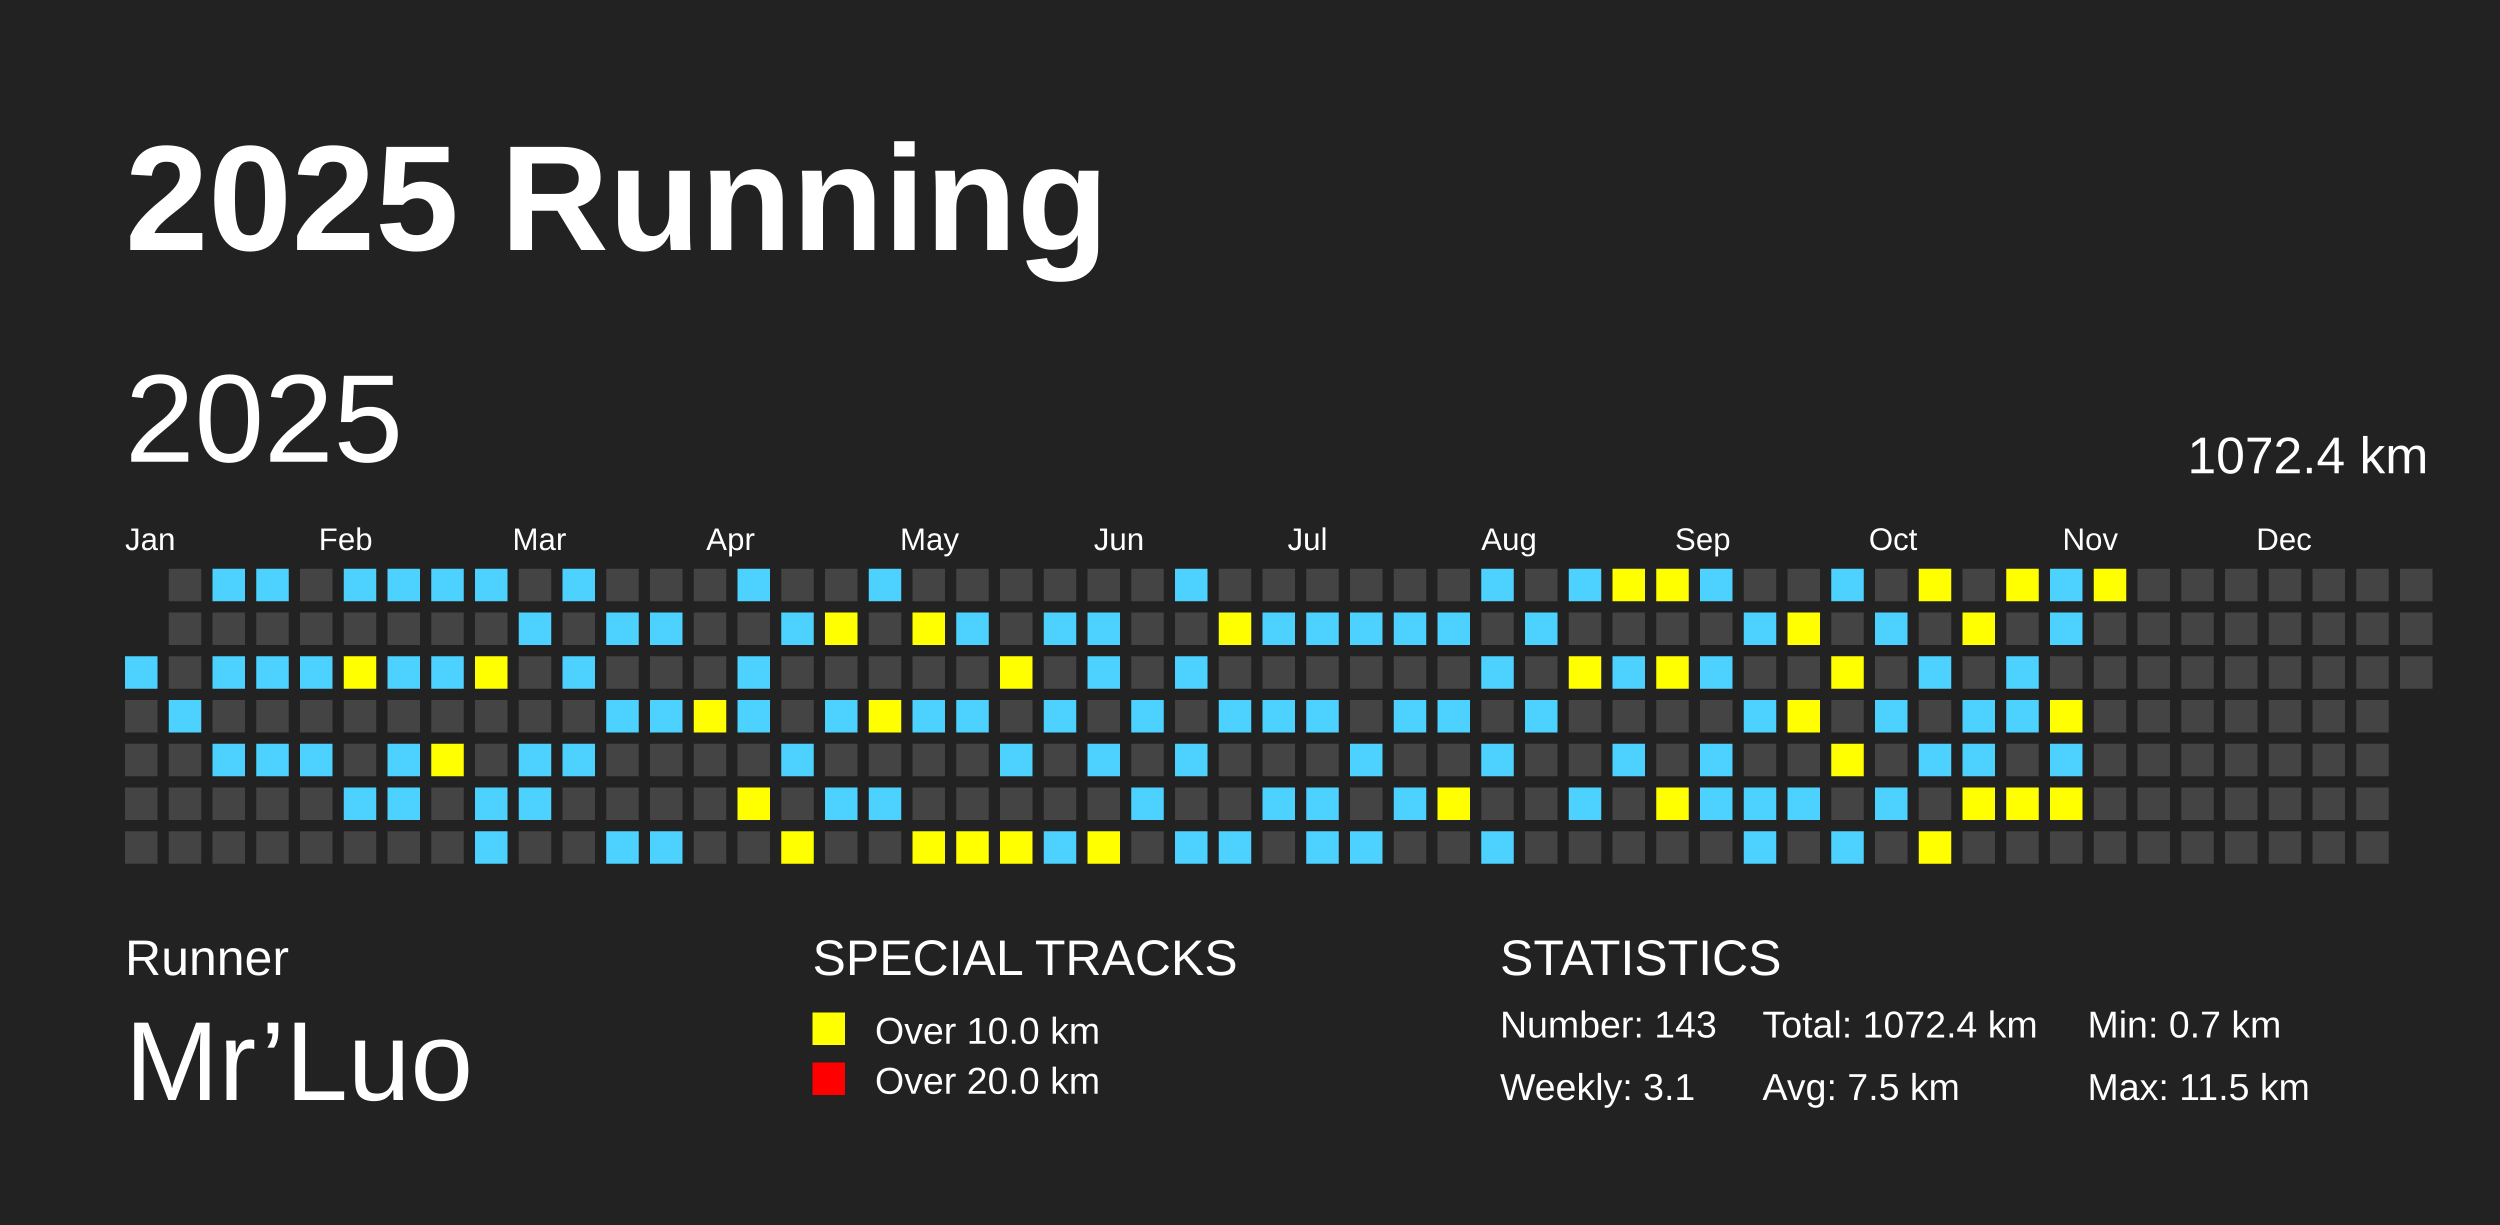
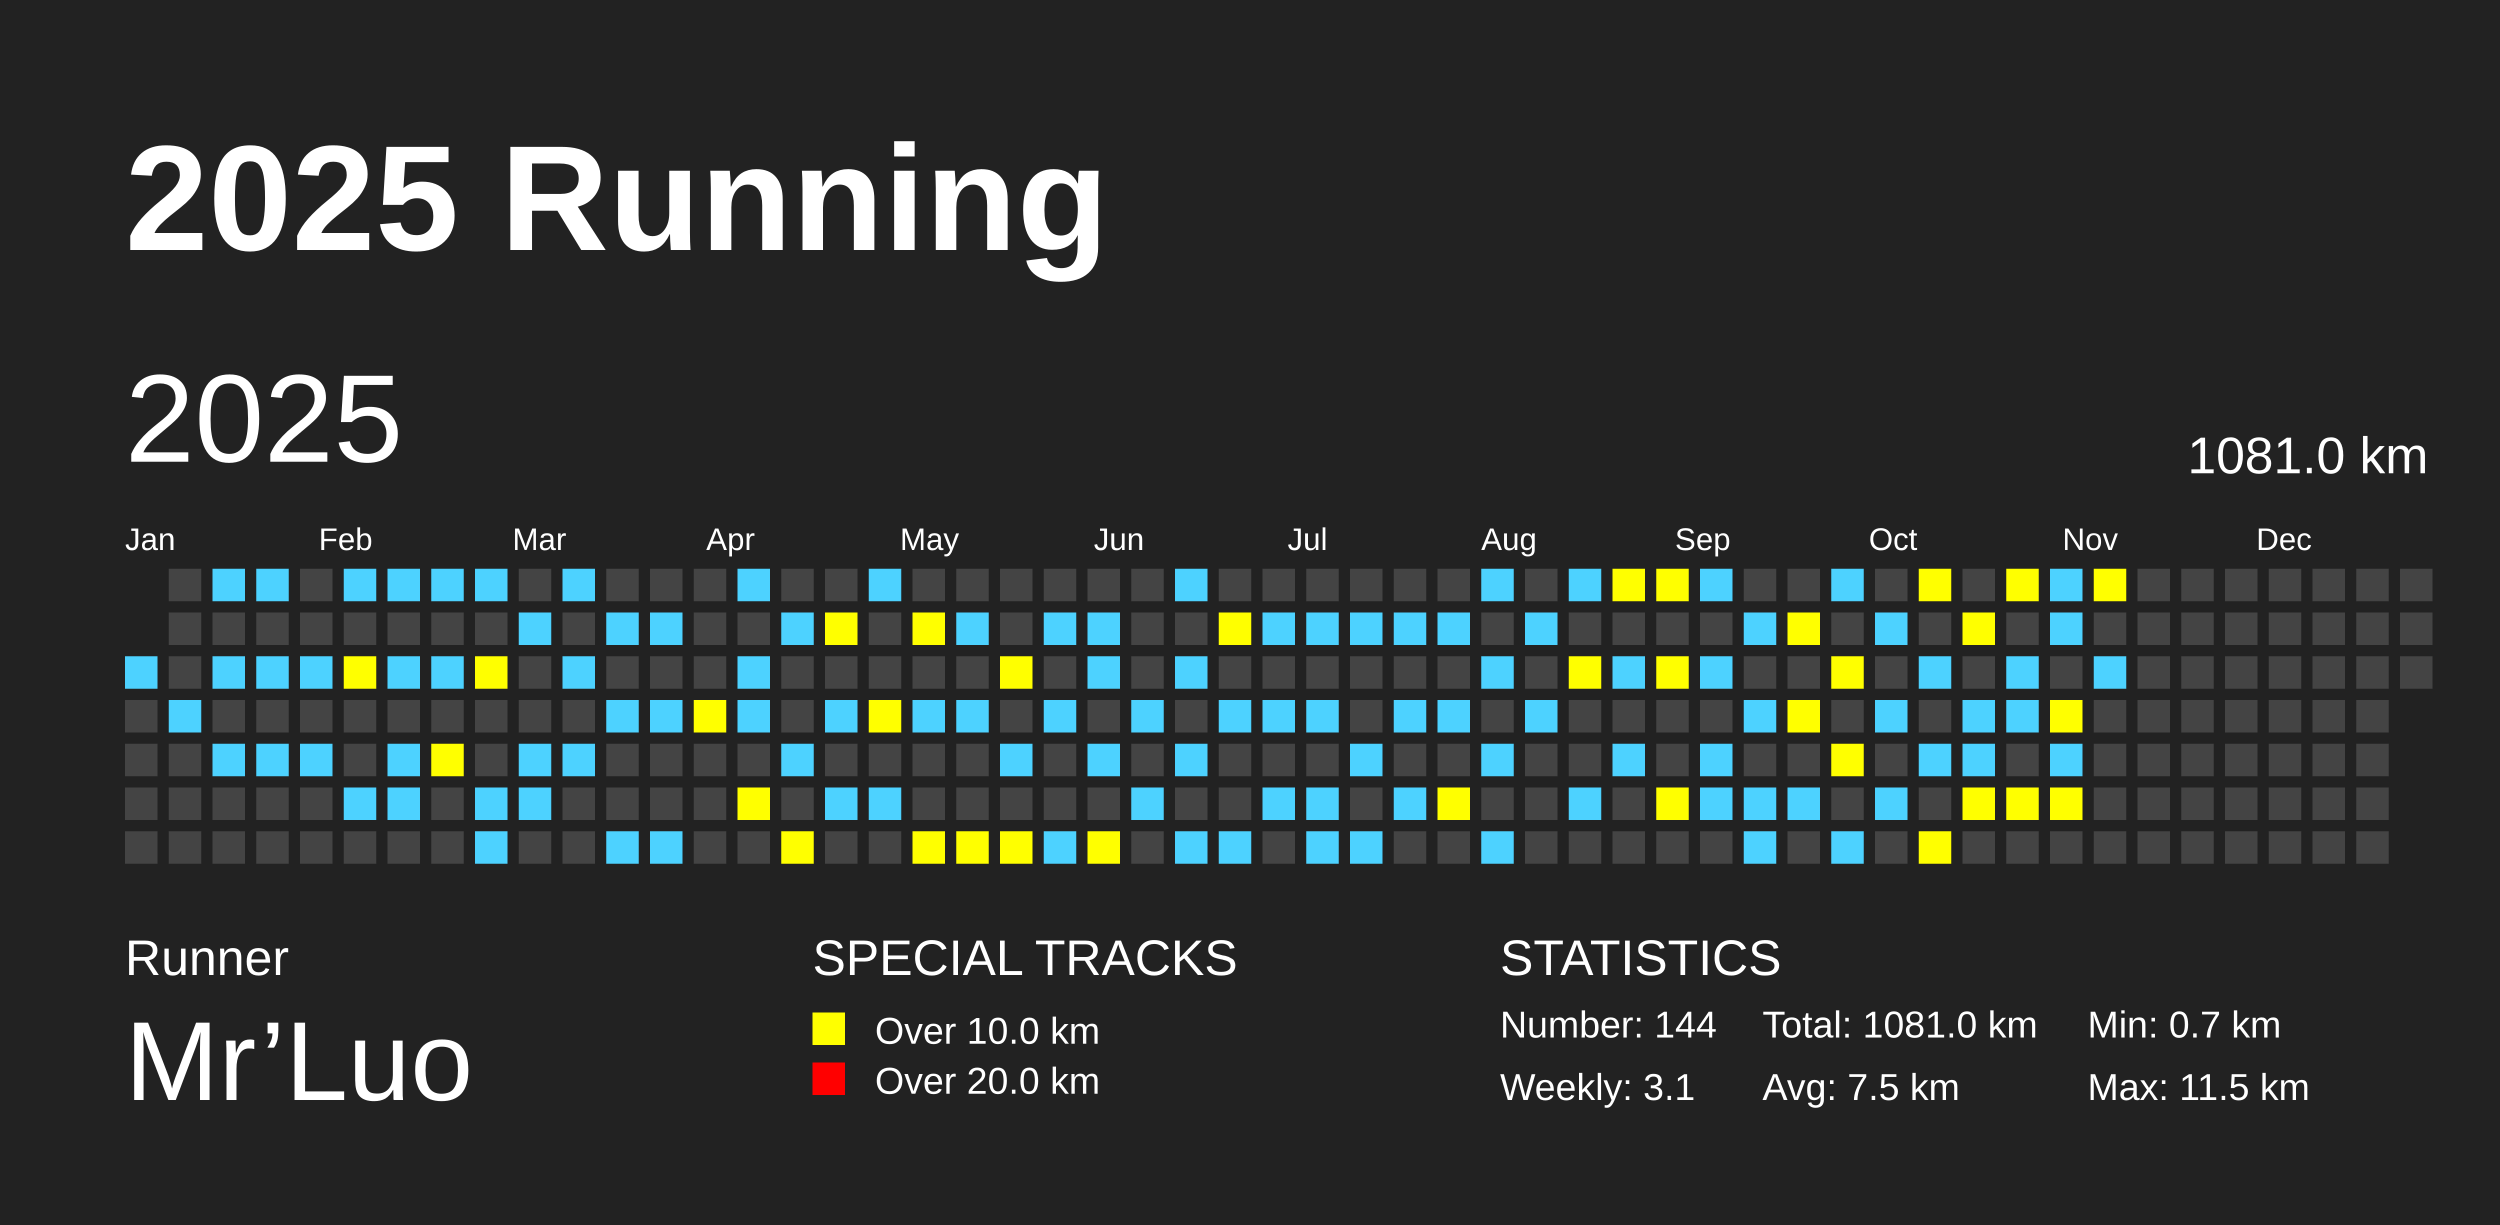
<svg xmlns="http://www.w3.org/2000/svg" baseProfile="full" height="98mm" version="1.1" viewBox="0,0,200,98" width="200mm">
  <defs />
  <rect fill="#222222" height="98" width="200" x="0" y="0" />
  <text fill="#FFFFFF" style="font-size:12px; font-family:Arial; font-weight:bold;" x="10" y="20">2025 Running</text>
  <text fill="#FFFFFF" style="font-size:4px; font-family:Arial" x="10" y="78">Runner</text>
  <text fill="#FFFFFF" style="font-size:9px; font-family:Arial" x="10" y="88">Mr’Luo</text>
  <text fill="#FFFFFF" style="font-size:4px; font-family:Arial" x="65" y="78">SPECIAL TRACKS</text>
  <rect fill="yellow" height="2.6" width="2.6" x="65" y="81" />
  <text fill="#FFFFFF" style="font-size:3px; font-family:Arial" x="70" y="83.5">Over 10.0 km</text>
  <rect fill="red" height="2.6" width="2.6" x="65" y="85" />
  <text fill="#FFFFFF" style="font-size:3px; font-family:Arial" x="70" y="87.5">Over 20.0 km</text>
  <text fill="#FFFFFF" style="font-size:4px; font-family:Arial" x="120" y="78">STATISTICS</text>
-   <text fill="#FFFFFF" style="font-size:3px; font-family:Arial" x="120" y="83">Number: 143</text>
+   <text fill="#FFFFFF" style="font-size:3px; font-family:Arial" x="120" y="83">Number: 144</text>
  <text fill="#FFFFFF" style="font-size:3px; font-family:Arial" x="120" y="88">Weekly: 3.1</text>
-   <text fill="#FFFFFF" style="font-size:3px; font-family:Arial" x="141" y="83">Total: 1072.4 km</text>
+   <text fill="#FFFFFF" style="font-size:3px; font-family:Arial" x="141" y="83">Total: 1081.0 km</text>
  <text fill="#FFFFFF" style="font-size:3px; font-family:Arial" x="141" y="88">Avg: 7.5 km</text>
  <text fill="#FFFFFF" style="font-size:3px; font-family:Arial" x="167" y="83">Min: 0.7 km</text>
  <text fill="#FFFFFF" style="font-size:3px; font-family:Arial" x="167" y="88">Max: 11.5 km</text>
  <text dominant-baseline="hanging" fill="#FFFFFF" style="font-size:10.0px; font-family:Arial;" x="10" y="30">2025</text>
-   <text dominant-baseline="hanging" fill="#FFFFFF" style="font-size:4.125px; font-family:Arial;" x="175" y="35">1072.4 km</text>
+   <text dominant-baseline="hanging" fill="#FFFFFF" style="font-size:4.125px; font-family:Arial;" x="175" y="35">1081.0 km</text>
  <text fill="#FFFFFF" style="font-size:2.5px; font-family:Arial" x="10.0" y="44">Jan</text>
  <text fill="#FFFFFF" style="font-size:2.5px; font-family:Arial" x="25.5" y="44">Feb</text>
  <text fill="#FFFFFF" style="font-size:2.5px; font-family:Arial" x="41.0" y="44">Mar</text>
  <text fill="#FFFFFF" style="font-size:2.5px; font-family:Arial" x="56.5" y="44">Apr</text>
  <text fill="#FFFFFF" style="font-size:2.5px; font-family:Arial" x="72.0" y="44">May</text>
  <text fill="#FFFFFF" style="font-size:2.5px; font-family:Arial" x="87.5" y="44">Jun</text>
  <text fill="#FFFFFF" style="font-size:2.5px; font-family:Arial" x="103.0" y="44">Jul</text>
  <text fill="#FFFFFF" style="font-size:2.5px; font-family:Arial" x="118.5" y="44">Aug</text>
  <text fill="#FFFFFF" style="font-size:2.5px; font-family:Arial" x="134.0" y="44">Sep</text>
  <text fill="#FFFFFF" style="font-size:2.5px; font-family:Arial" x="149.5" y="44">Oct</text>
  <text fill="#FFFFFF" style="font-size:2.5px; font-family:Arial" x="165.0" y="44">Nov</text>
  <text fill="#FFFFFF" style="font-size:2.5px; font-family:Arial" x="180.5" y="44">Dec</text>
  <rect fill="#4DD2FF" height="2.6" width="2.6" x="10.0" y="52.5" />
  <rect fill="#444444" height="2.6" width="2.6" x="10.0" y="56.0" />
  <rect fill="#444444" height="2.6" width="2.6" x="10.0" y="59.5" />
  <rect fill="#444444" height="2.6" width="2.6" x="10.0" y="63.0" />
  <rect fill="#444444" height="2.6" width="2.6" x="10.0" y="66.5" />
  <rect fill="#444444" height="2.6" width="2.6" x="13.5" y="45.5" />
  <rect fill="#444444" height="2.6" width="2.6" x="13.5" y="49.0" />
  <rect fill="#444444" height="2.6" width="2.6" x="13.5" y="52.5" />
  <rect fill="#4DD2FF" height="2.6" width="2.6" x="13.5" y="56.0" />
  <rect fill="#444444" height="2.6" width="2.6" x="13.5" y="59.5" />
  <rect fill="#444444" height="2.6" width="2.6" x="13.5" y="63.0" />
  <rect fill="#444444" height="2.6" width="2.6" x="13.5" y="66.5" />
  <rect fill="#4DD2FF" height="2.6" width="2.6" x="17.0" y="45.5" />
  <rect fill="#444444" height="2.6" width="2.6" x="17.0" y="49.0" />
  <rect fill="#4DD2FF" height="2.6" width="2.6" x="17.0" y="52.5" />
  <rect fill="#444444" height="2.6" width="2.6" x="17.0" y="56.0" />
  <rect fill="#4DD2FF" height="2.6" width="2.6" x="17.0" y="59.5" />
  <rect fill="#444444" height="2.6" width="2.6" x="17.0" y="63.0" />
  <rect fill="#444444" height="2.6" width="2.6" x="17.0" y="66.5" />
  <rect fill="#4DD2FF" height="2.6" width="2.6" x="20.5" y="45.5" />
  <rect fill="#444444" height="2.6" width="2.6" x="20.5" y="49.0" />
  <rect fill="#4DD2FF" height="2.6" width="2.6" x="20.5" y="52.5" />
  <rect fill="#444444" height="2.6" width="2.6" x="20.5" y="56.0" />
  <rect fill="#4DD2FF" height="2.6" width="2.6" x="20.5" y="59.5" />
  <rect fill="#444444" height="2.6" width="2.6" x="20.5" y="63.0" />
  <rect fill="#444444" height="2.6" width="2.6" x="20.5" y="66.5" />
  <rect fill="#444444" height="2.6" width="2.6" x="24.0" y="45.5" />
  <rect fill="#444444" height="2.6" width="2.6" x="24.0" y="49.0" />
  <rect fill="#4DD2FF" height="2.6" width="2.6" x="24.0" y="52.5" />
  <rect fill="#444444" height="2.6" width="2.6" x="24.0" y="56.0" />
  <rect fill="#4DD2FF" height="2.6" width="2.6" x="24.0" y="59.5" />
  <rect fill="#444444" height="2.6" width="2.6" x="24.0" y="63.0" />
  <rect fill="#444444" height="2.6" width="2.6" x="24.0" y="66.5" />
  <rect fill="#4DD2FF" height="2.6" width="2.6" x="27.5" y="45.5" />
  <rect fill="#444444" height="2.6" width="2.6" x="27.5" y="49.0" />
  <rect fill="yellow" height="2.6" width="2.6" x="27.5" y="52.5" />
  <rect fill="#444444" height="2.6" width="2.6" x="27.5" y="56.0" />
  <rect fill="#444444" height="2.6" width="2.6" x="27.5" y="59.5" />
  <rect fill="#4DD2FF" height="2.6" width="2.6" x="27.5" y="63.0" />
  <rect fill="#444444" height="2.6" width="2.6" x="27.5" y="66.5" />
  <rect fill="#4DD2FF" height="2.6" width="2.6" x="31.0" y="45.5" />
  <rect fill="#444444" height="2.6" width="2.6" x="31.0" y="49.0" />
  <rect fill="#4DD2FF" height="2.6" width="2.6" x="31.0" y="52.5" />
  <rect fill="#444444" height="2.6" width="2.6" x="31.0" y="56.0" />
  <rect fill="#4DD2FF" height="2.6" width="2.6" x="31.0" y="59.5" />
  <rect fill="#4DD2FF" height="2.6" width="2.6" x="31.0" y="63.0" />
  <rect fill="#444444" height="2.6" width="2.6" x="31.0" y="66.5" />
  <rect fill="#4DD2FF" height="2.6" width="2.6" x="34.5" y="45.5" />
  <rect fill="#444444" height="2.6" width="2.6" x="34.5" y="49.0" />
  <rect fill="#4DD2FF" height="2.6" width="2.6" x="34.5" y="52.5" />
  <rect fill="#444444" height="2.6" width="2.6" x="34.5" y="56.0" />
  <rect fill="yellow" height="2.6" width="2.6" x="34.5" y="59.5" />
  <rect fill="#444444" height="2.6" width="2.6" x="34.5" y="63.0" />
  <rect fill="#444444" height="2.6" width="2.6" x="34.5" y="66.5" />
  <rect fill="#4DD2FF" height="2.6" width="2.6" x="38.0" y="45.5" />
  <rect fill="#444444" height="2.6" width="2.6" x="38.0" y="49.0" />
  <rect fill="yellow" height="2.6" width="2.6" x="38.0" y="52.5" />
  <rect fill="#444444" height="2.6" width="2.6" x="38.0" y="56.0" />
  <rect fill="#444444" height="2.6" width="2.6" x="38.0" y="59.5" />
  <rect fill="#4DD2FF" height="2.6" width="2.6" x="38.0" y="63.0" />
  <rect fill="#4DD2FF" height="2.6" width="2.6" x="38.0" y="66.5" />
  <rect fill="#444444" height="2.6" width="2.6" x="41.5" y="45.5" />
  <rect fill="#4DD2FF" height="2.6" width="2.6" x="41.5" y="49.0" />
  <rect fill="#444444" height="2.6" width="2.6" x="41.5" y="52.5" />
  <rect fill="#444444" height="2.6" width="2.6" x="41.5" y="56.0" />
  <rect fill="#4DD2FF" height="2.6" width="2.6" x="41.5" y="59.5" />
  <rect fill="#4DD2FF" height="2.6" width="2.6" x="41.5" y="63.0" />
  <rect fill="#444444" height="2.6" width="2.6" x="41.5" y="66.5" />
  <rect fill="#4DD2FF" height="2.6" width="2.6" x="45.0" y="45.5" />
  <rect fill="#444444" height="2.6" width="2.6" x="45.0" y="49.0" />
  <rect fill="#4DD2FF" height="2.6" width="2.6" x="45.0" y="52.5" />
  <rect fill="#444444" height="2.6" width="2.6" x="45.0" y="56.0" />
  <rect fill="#4DD2FF" height="2.6" width="2.6" x="45.0" y="59.5" />
  <rect fill="#444444" height="2.6" width="2.6" x="45.0" y="63.0" />
  <rect fill="#444444" height="2.6" width="2.6" x="45.0" y="66.5" />
  <rect fill="#444444" height="2.6" width="2.6" x="48.5" y="45.5" />
  <rect fill="#4DD2FF" height="2.6" width="2.6" x="48.5" y="49.0" />
  <rect fill="#444444" height="2.6" width="2.6" x="48.5" y="52.5" />
  <rect fill="#4DD2FF" height="2.6" width="2.6" x="48.5" y="56.0" />
  <rect fill="#444444" height="2.6" width="2.6" x="48.5" y="59.5" />
  <rect fill="#444444" height="2.6" width="2.6" x="48.5" y="63.0" />
  <rect fill="#4DD2FF" height="2.6" width="2.6" x="48.5" y="66.5" />
  <rect fill="#444444" height="2.6" width="2.6" x="52.0" y="45.5" />
  <rect fill="#4DD2FF" height="2.6" width="2.6" x="52.0" y="49.0" />
  <rect fill="#444444" height="2.6" width="2.6" x="52.0" y="52.5" />
  <rect fill="#4DD2FF" height="2.6" width="2.6" x="52.0" y="56.0" />
  <rect fill="#444444" height="2.6" width="2.6" x="52.0" y="59.5" />
  <rect fill="#444444" height="2.6" width="2.6" x="52.0" y="63.0" />
  <rect fill="#4DD2FF" height="2.6" width="2.6" x="52.0" y="66.5" />
  <rect fill="#444444" height="2.6" width="2.6" x="55.5" y="45.5" />
  <rect fill="#444444" height="2.6" width="2.6" x="55.5" y="49.0" />
  <rect fill="#444444" height="2.6" width="2.6" x="55.5" y="52.5" />
  <rect fill="yellow" height="2.6" width="2.6" x="55.5" y="56.0" />
  <rect fill="#444444" height="2.6" width="2.6" x="55.5" y="59.5" />
  <rect fill="#444444" height="2.6" width="2.6" x="55.5" y="63.0" />
  <rect fill="#444444" height="2.6" width="2.6" x="55.5" y="66.5" />
  <rect fill="#4DD2FF" height="2.6" width="2.6" x="59.0" y="45.5" />
  <rect fill="#444444" height="2.6" width="2.6" x="59.0" y="49.0" />
  <rect fill="#4DD2FF" height="2.6" width="2.6" x="59.0" y="52.5" />
  <rect fill="#4DD2FF" height="2.6" width="2.6" x="59.0" y="56.0" />
  <rect fill="#444444" height="2.6" width="2.6" x="59.0" y="59.5" />
  <rect fill="yellow" height="2.6" width="2.6" x="59.0" y="63.0" />
  <rect fill="#444444" height="2.6" width="2.6" x="59.0" y="66.5" />
  <rect fill="#444444" height="2.6" width="2.6" x="62.5" y="45.5" />
  <rect fill="#4DD2FF" height="2.6" width="2.6" x="62.5" y="49.0" />
  <rect fill="#444444" height="2.6" width="2.6" x="62.5" y="52.5" />
  <rect fill="#444444" height="2.6" width="2.6" x="62.5" y="56.0" />
  <rect fill="#4DD2FF" height="2.6" width="2.6" x="62.5" y="59.5" />
  <rect fill="#444444" height="2.6" width="2.6" x="62.5" y="63.0" />
  <rect fill="yellow" height="2.6" width="2.6" x="62.5" y="66.5" />
  <rect fill="#444444" height="2.6" width="2.6" x="66.0" y="45.5" />
  <rect fill="yellow" height="2.6" width="2.6" x="66.0" y="49.0" />
  <rect fill="#444444" height="2.6" width="2.6" x="66.0" y="52.5" />
  <rect fill="#4DD2FF" height="2.6" width="2.6" x="66.0" y="56.0" />
  <rect fill="#444444" height="2.6" width="2.6" x="66.0" y="59.5" />
  <rect fill="#4DD2FF" height="2.6" width="2.6" x="66.0" y="63.0" />
  <rect fill="#444444" height="2.6" width="2.6" x="66.0" y="66.5" />
  <rect fill="#4DD2FF" height="2.6" width="2.6" x="69.5" y="45.5" />
  <rect fill="#444444" height="2.6" width="2.6" x="69.5" y="49.0" />
  <rect fill="#444444" height="2.6" width="2.6" x="69.5" y="52.5" />
  <rect fill="yellow" height="2.6" width="2.6" x="69.5" y="56.0" />
  <rect fill="#444444" height="2.6" width="2.6" x="69.5" y="59.5" />
  <rect fill="#4DD2FF" height="2.6" width="2.6" x="69.5" y="63.0" />
  <rect fill="#444444" height="2.6" width="2.6" x="69.5" y="66.5" />
  <rect fill="#444444" height="2.6" width="2.6" x="73.0" y="45.5" />
  <rect fill="yellow" height="2.6" width="2.6" x="73.0" y="49.0" />
  <rect fill="#444444" height="2.6" width="2.6" x="73.0" y="52.5" />
  <rect fill="#4DD2FF" height="2.6" width="2.6" x="73.0" y="56.0" />
  <rect fill="#444444" height="2.6" width="2.6" x="73.0" y="59.5" />
  <rect fill="#444444" height="2.6" width="2.6" x="73.0" y="63.0" />
  <rect fill="yellow" height="2.6" width="2.6" x="73.0" y="66.5" />
  <rect fill="#444444" height="2.6" width="2.6" x="76.5" y="45.5" />
  <rect fill="#4DD2FF" height="2.6" width="2.6" x="76.5" y="49.0" />
  <rect fill="#444444" height="2.6" width="2.6" x="76.5" y="52.5" />
  <rect fill="#4DD2FF" height="2.6" width="2.6" x="76.5" y="56.0" />
  <rect fill="#444444" height="2.6" width="2.6" x="76.5" y="59.5" />
  <rect fill="#444444" height="2.6" width="2.6" x="76.5" y="63.0" />
  <rect fill="yellow" height="2.6" width="2.6" x="76.5" y="66.5" />
  <rect fill="#444444" height="2.6" width="2.6" x="80.0" y="45.5" />
  <rect fill="#444444" height="2.6" width="2.6" x="80.0" y="49.0" />
  <rect fill="yellow" height="2.6" width="2.6" x="80.0" y="52.5" />
  <rect fill="#444444" height="2.6" width="2.6" x="80.0" y="56.0" />
  <rect fill="#4DD2FF" height="2.6" width="2.6" x="80.0" y="59.5" />
  <rect fill="#444444" height="2.6" width="2.6" x="80.0" y="63.0" />
  <rect fill="yellow" height="2.6" width="2.6" x="80.0" y="66.5" />
  <rect fill="#444444" height="2.6" width="2.6" x="83.5" y="45.5" />
  <rect fill="#4DD2FF" height="2.6" width="2.6" x="83.5" y="49.0" />
  <rect fill="#444444" height="2.6" width="2.6" x="83.5" y="52.5" />
  <rect fill="#4DD2FF" height="2.6" width="2.6" x="83.5" y="56.0" />
  <rect fill="#444444" height="2.6" width="2.6" x="83.5" y="59.5" />
  <rect fill="#444444" height="2.6" width="2.6" x="83.5" y="63.0" />
  <rect fill="#4DD2FF" height="2.6" width="2.6" x="83.5" y="66.5" />
  <rect fill="#444444" height="2.6" width="2.6" x="87.0" y="45.5" />
  <rect fill="#4DD2FF" height="2.6" width="2.6" x="87.0" y="49.0" />
  <rect fill="#4DD2FF" height="2.6" width="2.6" x="87.0" y="52.5" />
  <rect fill="#444444" height="2.6" width="2.6" x="87.0" y="56.0" />
  <rect fill="#4DD2FF" height="2.6" width="2.6" x="87.0" y="59.5" />
  <rect fill="#444444" height="2.6" width="2.6" x="87.0" y="63.0" />
  <rect fill="yellow" height="2.6" width="2.6" x="87.0" y="66.5" />
  <rect fill="#444444" height="2.6" width="2.6" x="90.5" y="45.5" />
  <rect fill="#444444" height="2.6" width="2.6" x="90.5" y="49.0" />
  <rect fill="#444444" height="2.6" width="2.6" x="90.5" y="52.5" />
  <rect fill="#4DD2FF" height="2.6" width="2.6" x="90.5" y="56.0" />
  <rect fill="#444444" height="2.6" width="2.6" x="90.5" y="59.5" />
  <rect fill="#4DD2FF" height="2.6" width="2.6" x="90.5" y="63.0" />
  <rect fill="#444444" height="2.6" width="2.6" x="90.5" y="66.5" />
  <rect fill="#4DD2FF" height="2.6" width="2.6" x="94.0" y="45.5" />
  <rect fill="#444444" height="2.6" width="2.6" x="94.0" y="49.0" />
  <rect fill="#4DD2FF" height="2.6" width="2.6" x="94.0" y="52.5" />
  <rect fill="#444444" height="2.6" width="2.6" x="94.0" y="56.0" />
  <rect fill="#4DD2FF" height="2.6" width="2.6" x="94.0" y="59.5" />
  <rect fill="#444444" height="2.6" width="2.6" x="94.0" y="63.0" />
  <rect fill="#4DD2FF" height="2.6" width="2.6" x="94.0" y="66.5" />
  <rect fill="#444444" height="2.6" width="2.6" x="97.5" y="45.5" />
  <rect fill="yellow" height="2.6" width="2.6" x="97.5" y="49.0" />
  <rect fill="#444444" height="2.6" width="2.6" x="97.5" y="52.5" />
  <rect fill="#4DD2FF" height="2.6" width="2.6" x="97.5" y="56.0" />
  <rect fill="#444444" height="2.6" width="2.6" x="97.5" y="59.5" />
  <rect fill="#444444" height="2.6" width="2.6" x="97.5" y="63.0" />
  <rect fill="#4DD2FF" height="2.6" width="2.6" x="97.5" y="66.5" />
  <rect fill="#444444" height="2.6" width="2.6" x="101.0" y="45.5" />
  <rect fill="#4DD2FF" height="2.6" width="2.6" x="101.0" y="49.0" />
  <rect fill="#444444" height="2.6" width="2.6" x="101.0" y="52.5" />
  <rect fill="#4DD2FF" height="2.6" width="2.6" x="101.0" y="56.0" />
  <rect fill="#444444" height="2.6" width="2.6" x="101.0" y="59.5" />
  <rect fill="#4DD2FF" height="2.6" width="2.6" x="101.0" y="63.0" />
  <rect fill="#444444" height="2.6" width="2.6" x="101.0" y="66.5" />
  <rect fill="#444444" height="2.6" width="2.6" x="104.5" y="45.5" />
  <rect fill="#4DD2FF" height="2.6" width="2.6" x="104.5" y="49.0" />
  <rect fill="#444444" height="2.6" width="2.6" x="104.5" y="52.5" />
  <rect fill="#4DD2FF" height="2.6" width="2.6" x="104.5" y="56.0" />
  <rect fill="#444444" height="2.6" width="2.6" x="104.5" y="59.5" />
  <rect fill="#4DD2FF" height="2.6" width="2.6" x="104.5" y="63.0" />
  <rect fill="#4DD2FF" height="2.6" width="2.6" x="104.5" y="66.5" />
  <rect fill="#444444" height="2.6" width="2.6" x="108.0" y="45.5" />
  <rect fill="#4DD2FF" height="2.6" width="2.6" x="108.0" y="49.0" />
  <rect fill="#444444" height="2.6" width="2.6" x="108.0" y="52.5" />
  <rect fill="#444444" height="2.6" width="2.6" x="108.0" y="56.0" />
  <rect fill="#4DD2FF" height="2.6" width="2.6" x="108.0" y="59.5" />
  <rect fill="#444444" height="2.6" width="2.6" x="108.0" y="63.0" />
  <rect fill="#4DD2FF" height="2.6" width="2.6" x="108.0" y="66.5" />
  <rect fill="#444444" height="2.6" width="2.6" x="111.5" y="45.5" />
  <rect fill="#4DD2FF" height="2.6" width="2.6" x="111.5" y="49.0" />
  <rect fill="#444444" height="2.6" width="2.6" x="111.5" y="52.5" />
  <rect fill="#4DD2FF" height="2.6" width="2.6" x="111.5" y="56.0" />
  <rect fill="#444444" height="2.6" width="2.6" x="111.5" y="59.5" />
  <rect fill="#4DD2FF" height="2.6" width="2.6" x="111.5" y="63.0" />
  <rect fill="#444444" height="2.6" width="2.6" x="111.5" y="66.5" />
  <rect fill="#444444" height="2.6" width="2.6" x="115.0" y="45.5" />
  <rect fill="#4DD2FF" height="2.6" width="2.6" x="115.0" y="49.0" />
  <rect fill="#444444" height="2.6" width="2.6" x="115.0" y="52.5" />
  <rect fill="#4DD2FF" height="2.6" width="2.6" x="115.0" y="56.0" />
  <rect fill="#444444" height="2.6" width="2.6" x="115.0" y="59.5" />
  <rect fill="yellow" height="2.6" width="2.6" x="115.0" y="63.0" />
  <rect fill="#444444" height="2.6" width="2.6" x="115.0" y="66.5" />
  <rect fill="#4DD2FF" height="2.6" width="2.6" x="118.5" y="45.5" />
  <rect fill="#444444" height="2.6" width="2.6" x="118.5" y="49.0" />
  <rect fill="#4DD2FF" height="2.6" width="2.6" x="118.5" y="52.5" />
  <rect fill="#444444" height="2.6" width="2.6" x="118.5" y="56.0" />
  <rect fill="#4DD2FF" height="2.6" width="2.6" x="118.5" y="59.5" />
  <rect fill="#444444" height="2.6" width="2.6" x="118.5" y="63.0" />
  <rect fill="#4DD2FF" height="2.6" width="2.6" x="118.5" y="66.5" />
  <rect fill="#444444" height="2.6" width="2.6" x="122.0" y="45.5" />
  <rect fill="#4DD2FF" height="2.6" width="2.6" x="122.0" y="49.0" />
  <rect fill="#444444" height="2.6" width="2.6" x="122.0" y="52.5" />
  <rect fill="#4DD2FF" height="2.6" width="2.6" x="122.0" y="56.0" />
  <rect fill="#444444" height="2.6" width="2.6" x="122.0" y="59.5" />
  <rect fill="#444444" height="2.6" width="2.6" x="122.0" y="63.0" />
  <rect fill="#444444" height="2.6" width="2.6" x="122.0" y="66.5" />
  <rect fill="#4DD2FF" height="2.6" width="2.6" x="125.5" y="45.5" />
  <rect fill="#444444" height="2.6" width="2.6" x="125.5" y="49.0" />
  <rect fill="yellow" height="2.6" width="2.6" x="125.5" y="52.5" />
  <rect fill="#444444" height="2.6" width="2.6" x="125.5" y="56.0" />
  <rect fill="#444444" height="2.6" width="2.6" x="125.5" y="59.5" />
  <rect fill="#4DD2FF" height="2.6" width="2.6" x="125.5" y="63.0" />
  <rect fill="#444444" height="2.6" width="2.6" x="125.5" y="66.5" />
  <rect fill="yellow" height="2.6" width="2.6" x="129.0" y="45.5" />
  <rect fill="#444444" height="2.6" width="2.6" x="129.0" y="49.0" />
  <rect fill="#4DD2FF" height="2.6" width="2.6" x="129.0" y="52.5" />
  <rect fill="#444444" height="2.6" width="2.6" x="129.0" y="56.0" />
  <rect fill="#4DD2FF" height="2.6" width="2.6" x="129.0" y="59.5" />
  <rect fill="#444444" height="2.6" width="2.6" x="129.0" y="63.0" />
  <rect fill="#444444" height="2.6" width="2.6" x="129.0" y="66.5" />
  <rect fill="yellow" height="2.6" width="2.6" x="132.5" y="45.5" />
  <rect fill="#444444" height="2.6" width="2.6" x="132.5" y="49.0" />
  <rect fill="yellow" height="2.6" width="2.6" x="132.5" y="52.5" />
  <rect fill="#444444" height="2.6" width="2.6" x="132.5" y="56.0" />
  <rect fill="#444444" height="2.6" width="2.6" x="132.5" y="59.5" />
  <rect fill="yellow" height="2.6" width="2.6" x="132.5" y="63.0" />
  <rect fill="#444444" height="2.6" width="2.6" x="132.5" y="66.5" />
  <rect fill="#4DD2FF" height="2.6" width="2.6" x="136.0" y="45.5" />
  <rect fill="#444444" height="2.6" width="2.6" x="136.0" y="49.0" />
  <rect fill="#4DD2FF" height="2.6" width="2.6" x="136.0" y="52.5" />
  <rect fill="#444444" height="2.6" width="2.6" x="136.0" y="56.0" />
  <rect fill="#4DD2FF" height="2.6" width="2.6" x="136.0" y="59.5" />
  <rect fill="#4DD2FF" height="2.6" width="2.6" x="136.0" y="63.0" />
  <rect fill="#444444" height="2.6" width="2.6" x="136.0" y="66.5" />
  <rect fill="#444444" height="2.6" width="2.6" x="139.5" y="45.5" />
  <rect fill="#4DD2FF" height="2.6" width="2.6" x="139.5" y="49.0" />
  <rect fill="#444444" height="2.6" width="2.6" x="139.5" y="52.5" />
  <rect fill="#4DD2FF" height="2.6" width="2.6" x="139.5" y="56.0" />
  <rect fill="#444444" height="2.6" width="2.6" x="139.5" y="59.5" />
  <rect fill="#4DD2FF" height="2.6" width="2.6" x="139.5" y="63.0" />
  <rect fill="#4DD2FF" height="2.6" width="2.6" x="139.5" y="66.5" />
  <rect fill="#444444" height="2.6" width="2.6" x="143.0" y="45.5" />
  <rect fill="yellow" height="2.6" width="2.6" x="143.0" y="49.0" />
  <rect fill="#444444" height="2.6" width="2.6" x="143.0" y="52.5" />
  <rect fill="yellow" height="2.6" width="2.6" x="143.0" y="56.0" />
  <rect fill="#444444" height="2.6" width="2.6" x="143.0" y="59.5" />
  <rect fill="#4DD2FF" height="2.6" width="2.6" x="143.0" y="63.0" />
  <rect fill="#444444" height="2.6" width="2.6" x="143.0" y="66.5" />
  <rect fill="#4DD2FF" height="2.6" width="2.6" x="146.5" y="45.5" />
  <rect fill="#444444" height="2.6" width="2.6" x="146.5" y="49.0" />
  <rect fill="yellow" height="2.6" width="2.6" x="146.5" y="52.5" />
  <rect fill="#444444" height="2.6" width="2.6" x="146.5" y="56.0" />
  <rect fill="yellow" height="2.6" width="2.6" x="146.5" y="59.5" />
  <rect fill="#444444" height="2.6" width="2.6" x="146.5" y="63.0" />
  <rect fill="#4DD2FF" height="2.6" width="2.6" x="146.5" y="66.5" />
  <rect fill="#444444" height="2.6" width="2.6" x="150.0" y="45.5" />
  <rect fill="#4DD2FF" height="2.6" width="2.6" x="150.0" y="49.0" />
  <rect fill="#444444" height="2.6" width="2.6" x="150.0" y="52.5" />
  <rect fill="#4DD2FF" height="2.6" width="2.6" x="150.0" y="56.0" />
  <rect fill="#444444" height="2.6" width="2.6" x="150.0" y="59.5" />
  <rect fill="#4DD2FF" height="2.6" width="2.6" x="150.0" y="63.0" />
  <rect fill="#444444" height="2.6" width="2.6" x="150.0" y="66.5" />
  <rect fill="yellow" height="2.6" width="2.6" x="153.5" y="45.5" />
  <rect fill="#444444" height="2.6" width="2.6" x="153.5" y="49.0" />
  <rect fill="#4DD2FF" height="2.6" width="2.6" x="153.5" y="52.5" />
  <rect fill="#444444" height="2.6" width="2.6" x="153.5" y="56.0" />
  <rect fill="#4DD2FF" height="2.6" width="2.6" x="153.5" y="59.5" />
  <rect fill="#444444" height="2.6" width="2.6" x="153.5" y="63.0" />
  <rect fill="yellow" height="2.6" width="2.6" x="153.5" y="66.5" />
  <rect fill="#444444" height="2.6" width="2.6" x="157.0" y="45.5" />
  <rect fill="yellow" height="2.6" width="2.6" x="157.0" y="49.0" />
  <rect fill="#444444" height="2.6" width="2.6" x="157.0" y="52.5" />
  <rect fill="#4DD2FF" height="2.6" width="2.6" x="157.0" y="56.0" />
  <rect fill="#4DD2FF" height="2.6" width="2.6" x="157.0" y="59.5" />
  <rect fill="yellow" height="2.6" width="2.6" x="157.0" y="63.0" />
  <rect fill="#444444" height="2.6" width="2.6" x="157.0" y="66.5" />
  <rect fill="yellow" height="2.6" width="2.6" x="160.5" y="45.5" />
  <rect fill="#444444" height="2.6" width="2.6" x="160.5" y="49.0" />
  <rect fill="#4DD2FF" height="2.6" width="2.6" x="160.5" y="52.5" />
  <rect fill="#4DD2FF" height="2.6" width="2.6" x="160.5" y="56.0" />
  <rect fill="#444444" height="2.6" width="2.6" x="160.5" y="59.5" />
  <rect fill="yellow" height="2.6" width="2.6" x="160.5" y="63.0" />
  <rect fill="#444444" height="2.6" width="2.6" x="160.5" y="66.5" />
  <rect fill="#4DD2FF" height="2.6" width="2.6" x="164.0" y="45.5" />
  <rect fill="#4DD2FF" height="2.6" width="2.6" x="164.0" y="49.0" />
  <rect fill="#444444" height="2.6" width="2.6" x="164.0" y="52.5" />
  <rect fill="yellow" height="2.6" width="2.6" x="164.0" y="56.0" />
  <rect fill="#4DD2FF" height="2.6" width="2.6" x="164.0" y="59.5" />
  <rect fill="yellow" height="2.6" width="2.6" x="164.0" y="63.0" />
  <rect fill="#444444" height="2.6" width="2.6" x="164.0" y="66.5" />
  <rect fill="yellow" height="2.6" width="2.6" x="167.5" y="45.5" />
  <rect fill="#444444" height="2.6" width="2.6" x="167.5" y="49.0" />
-   <rect fill="#444444" height="2.6" width="2.6" x="167.5" y="52.5" />
+   <rect fill="#4DD2FF" height="2.6" width="2.6" x="167.5" y="52.5" />
  <rect fill="#444444" height="2.6" width="2.6" x="167.5" y="56.0" />
  <rect fill="#444444" height="2.6" width="2.6" x="167.5" y="59.5" />
  <rect fill="#444444" height="2.6" width="2.6" x="167.5" y="63.0" />
  <rect fill="#444444" height="2.6" width="2.6" x="167.5" y="66.5" />
  <rect fill="#444444" height="2.6" width="2.6" x="171.0" y="45.5" />
  <rect fill="#444444" height="2.6" width="2.6" x="171.0" y="49.0" />
  <rect fill="#444444" height="2.6" width="2.6" x="171.0" y="52.5" />
  <rect fill="#444444" height="2.6" width="2.6" x="171.0" y="56.0" />
  <rect fill="#444444" height="2.6" width="2.6" x="171.0" y="59.5" />
  <rect fill="#444444" height="2.6" width="2.6" x="171.0" y="63.0" />
  <rect fill="#444444" height="2.6" width="2.6" x="171.0" y="66.5" />
  <rect fill="#444444" height="2.6" width="2.6" x="174.5" y="45.5" />
  <rect fill="#444444" height="2.6" width="2.6" x="174.5" y="49.0" />
  <rect fill="#444444" height="2.6" width="2.6" x="174.5" y="52.5" />
  <rect fill="#444444" height="2.6" width="2.6" x="174.5" y="56.0" />
  <rect fill="#444444" height="2.6" width="2.6" x="174.5" y="59.5" />
  <rect fill="#444444" height="2.6" width="2.6" x="174.5" y="63.0" />
  <rect fill="#444444" height="2.6" width="2.6" x="174.5" y="66.5" />
  <rect fill="#444444" height="2.6" width="2.6" x="178.0" y="45.5" />
  <rect fill="#444444" height="2.6" width="2.6" x="178.0" y="49.0" />
  <rect fill="#444444" height="2.6" width="2.6" x="178.0" y="52.5" />
  <rect fill="#444444" height="2.6" width="2.6" x="178.0" y="56.0" />
  <rect fill="#444444" height="2.6" width="2.6" x="178.0" y="59.5" />
  <rect fill="#444444" height="2.6" width="2.6" x="178.0" y="63.0" />
  <rect fill="#444444" height="2.6" width="2.6" x="178.0" y="66.5" />
  <rect fill="#444444" height="2.6" width="2.6" x="181.5" y="45.5" />
  <rect fill="#444444" height="2.6" width="2.6" x="181.5" y="49.0" />
  <rect fill="#444444" height="2.6" width="2.6" x="181.5" y="52.5" />
  <rect fill="#444444" height="2.6" width="2.6" x="181.5" y="56.0" />
  <rect fill="#444444" height="2.6" width="2.6" x="181.5" y="59.5" />
  <rect fill="#444444" height="2.6" width="2.6" x="181.5" y="63.0" />
  <rect fill="#444444" height="2.6" width="2.6" x="181.5" y="66.5" />
  <rect fill="#444444" height="2.6" width="2.6" x="185.0" y="45.5" />
  <rect fill="#444444" height="2.6" width="2.6" x="185.0" y="49.0" />
  <rect fill="#444444" height="2.6" width="2.6" x="185.0" y="52.5" />
  <rect fill="#444444" height="2.6" width="2.6" x="185.0" y="56.0" />
  <rect fill="#444444" height="2.6" width="2.6" x="185.0" y="59.5" />
  <rect fill="#444444" height="2.6" width="2.6" x="185.0" y="63.0" />
  <rect fill="#444444" height="2.6" width="2.6" x="185.0" y="66.5" />
  <rect fill="#444444" height="2.6" width="2.6" x="188.5" y="45.5" />
  <rect fill="#444444" height="2.6" width="2.6" x="188.5" y="49.0" />
  <rect fill="#444444" height="2.6" width="2.6" x="188.5" y="52.5" />
  <rect fill="#444444" height="2.6" width="2.6" x="188.5" y="56.0" />
  <rect fill="#444444" height="2.6" width="2.6" x="188.5" y="59.5" />
  <rect fill="#444444" height="2.6" width="2.6" x="188.5" y="63.0" />
  <rect fill="#444444" height="2.6" width="2.6" x="188.5" y="66.5" />
  <rect fill="#444444" height="2.6" width="2.6" x="192.0" y="45.5" />
  <rect fill="#444444" height="2.6" width="2.6" x="192.0" y="49.0" />
  <rect fill="#444444" height="2.6" width="2.6" x="192.0" y="52.5" />
</svg>
